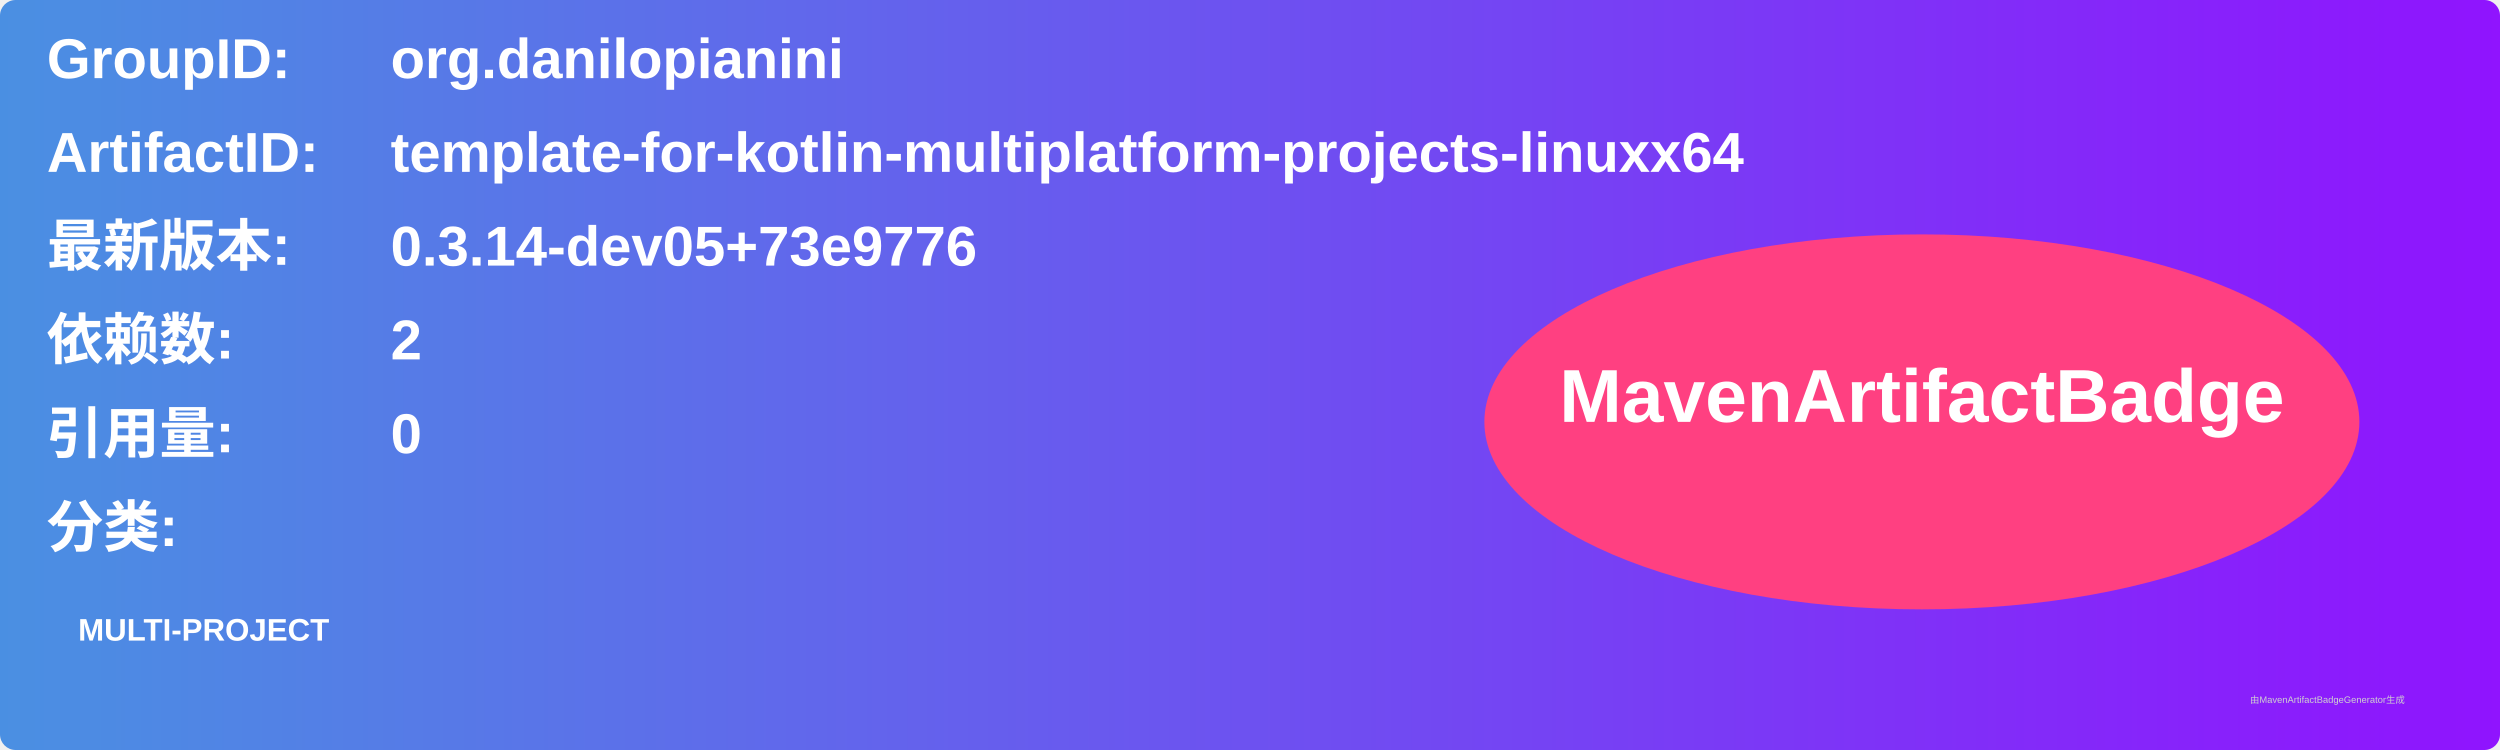
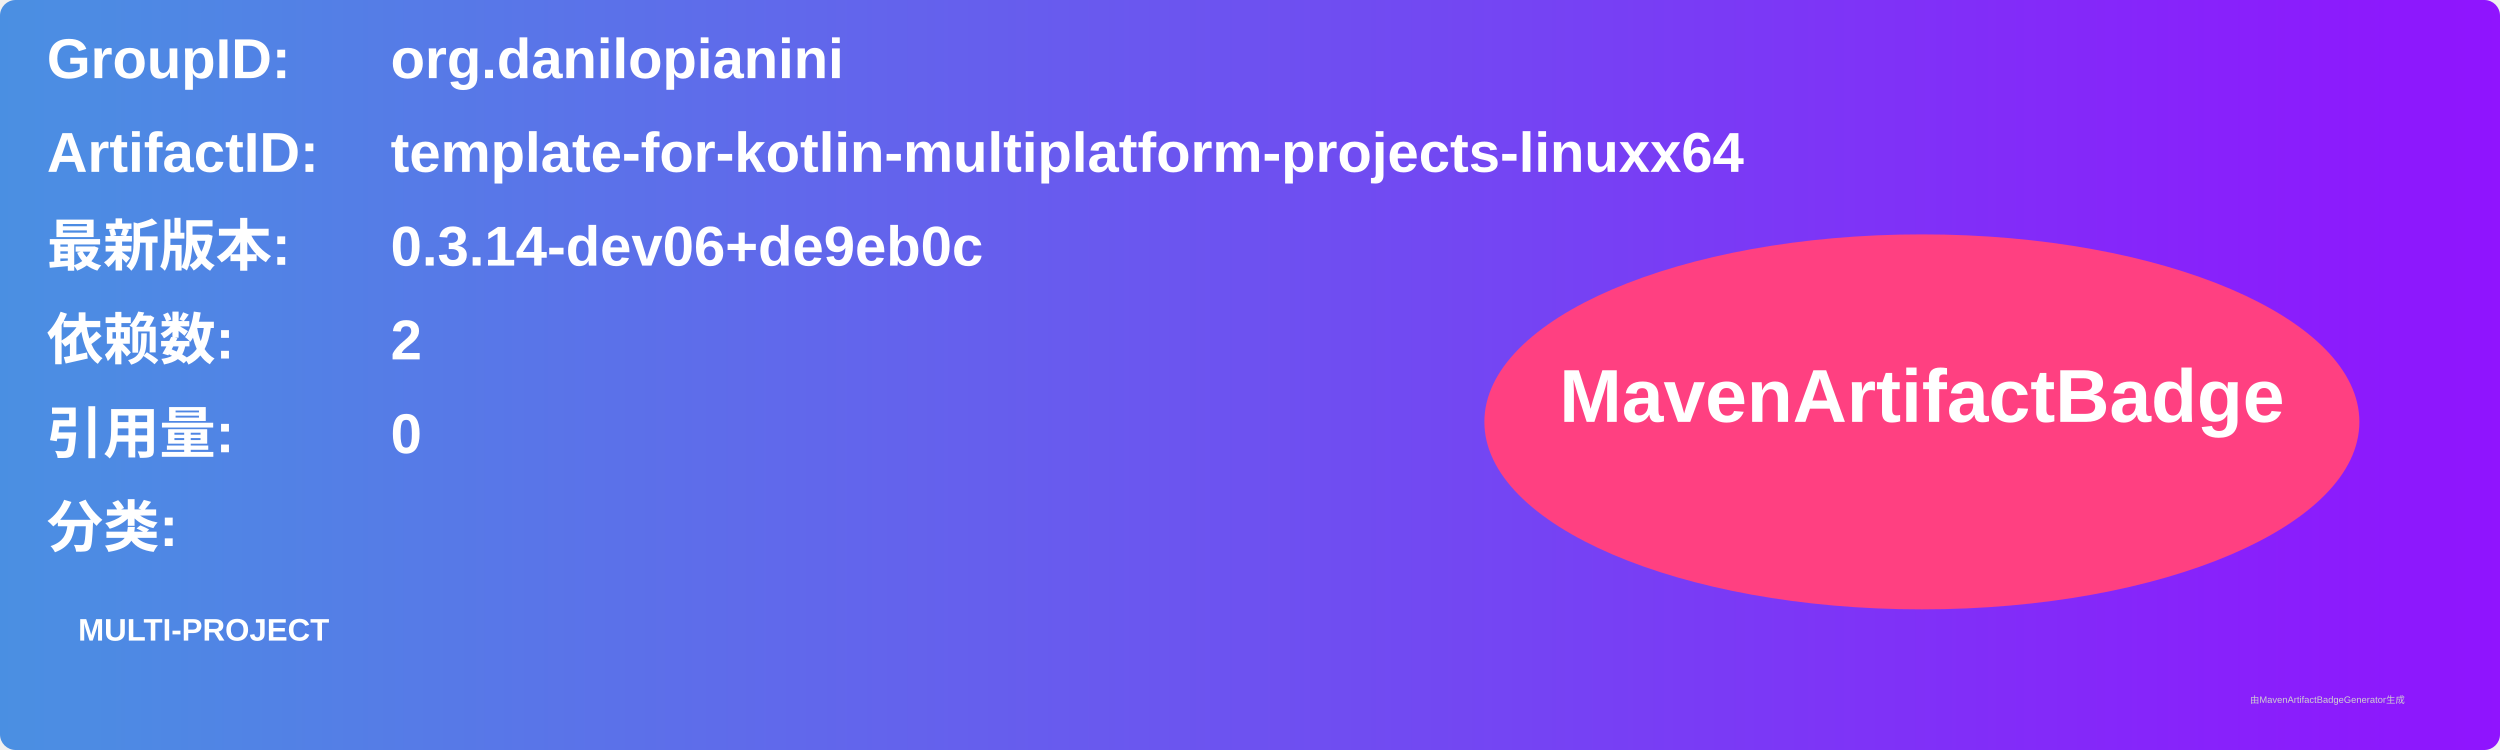
<svg xmlns="http://www.w3.org/2000/svg" width="800" height="240" viewBox="0 0 800 240">
  <linearGradient id="grad" x1="0%" y1="0%" x2="100%" y2="0%">
    <stop offset="0%" stop-color="#4a90e2" />
    <stop offset="100%" stop-color="#9013fe" />
  </linearGradient>
  <rect width="100%" height="100%" rx="5" ry="5" fill="url(#grad)" />
  <g transform="translate(15, 15)">
    <text x="0" y="10" font-family="Arial" font-size="18" fill="white" font-weight="bold" width="260">GroupID:</text>
    <text x="110" y="10" font-family="Arial" font-size="18" fill="white" font-weight="bold" width="460">org.danilopianini</text>
    <text x="0" y="40" font-family="Arial" font-size="18" fill="white" font-weight="bold" width="260">ArtifactID:</text>
    <text x="110" y="40" font-family="Arial" font-size="18" fill="white" font-weight="bold" width="460">template-for-kotlin-multiplatform-projects-linuxx64</text>
    <text x="0" y="70" font-family="Arial" font-size="18" fill="white" font-weight="bold">最新版本:</text>
    <text x="110" y="70" font-family="Arial" font-size="18" fill="white" font-weight="bold">
-       <tspan font-weight="bold">0.3.14-dev05+73e9776</tspan>
+       <tspan font-weight="bold">0.3.14-dev06+de9eb0c</tspan>
    </text>
    <text x="0" y="100" font-family="Arial" font-size="18" fill="white" font-weight="bold">依赖数: </text>
    <text x="110" y="100" font-family="Arial" font-size="18" fill="white">
      <tspan font-weight="bold">2</tspan>
    </text>
    <text x="0" y="130" font-family="Arial" font-size="18" fill="white" font-weight="bold">引用量: </text>
    <text x="110" y="130" font-family="Arial" font-size="18" fill="white">
      <tspan font-weight="bold">0</tspan>
    </text>
    <text x="0" y="160" font-family="Arial" font-size="18" fill="white" font-weight="bold">分类:</text>
    <text x="10" y="190" font-family="Arial" font-size="10" fill="white">
      <tspan font-weight="bold">MULTI-PROJECT</tspan>
    </text>
    <ellipse cx="600" cy="120" rx="140" ry="60" fill="#ff4081" />
    <text x="600" y="120" text-anchor="middle" font-family="Arial" font-size="24" fill="white" font-weight="bold">MavenArtifactBadge</text>
  </g>
  <text x="720" y="225" font-family="Arial" font-size="3" fill="#d0d0d0">由MavenArtifactBadgeGenerator生成</text>
</svg>
